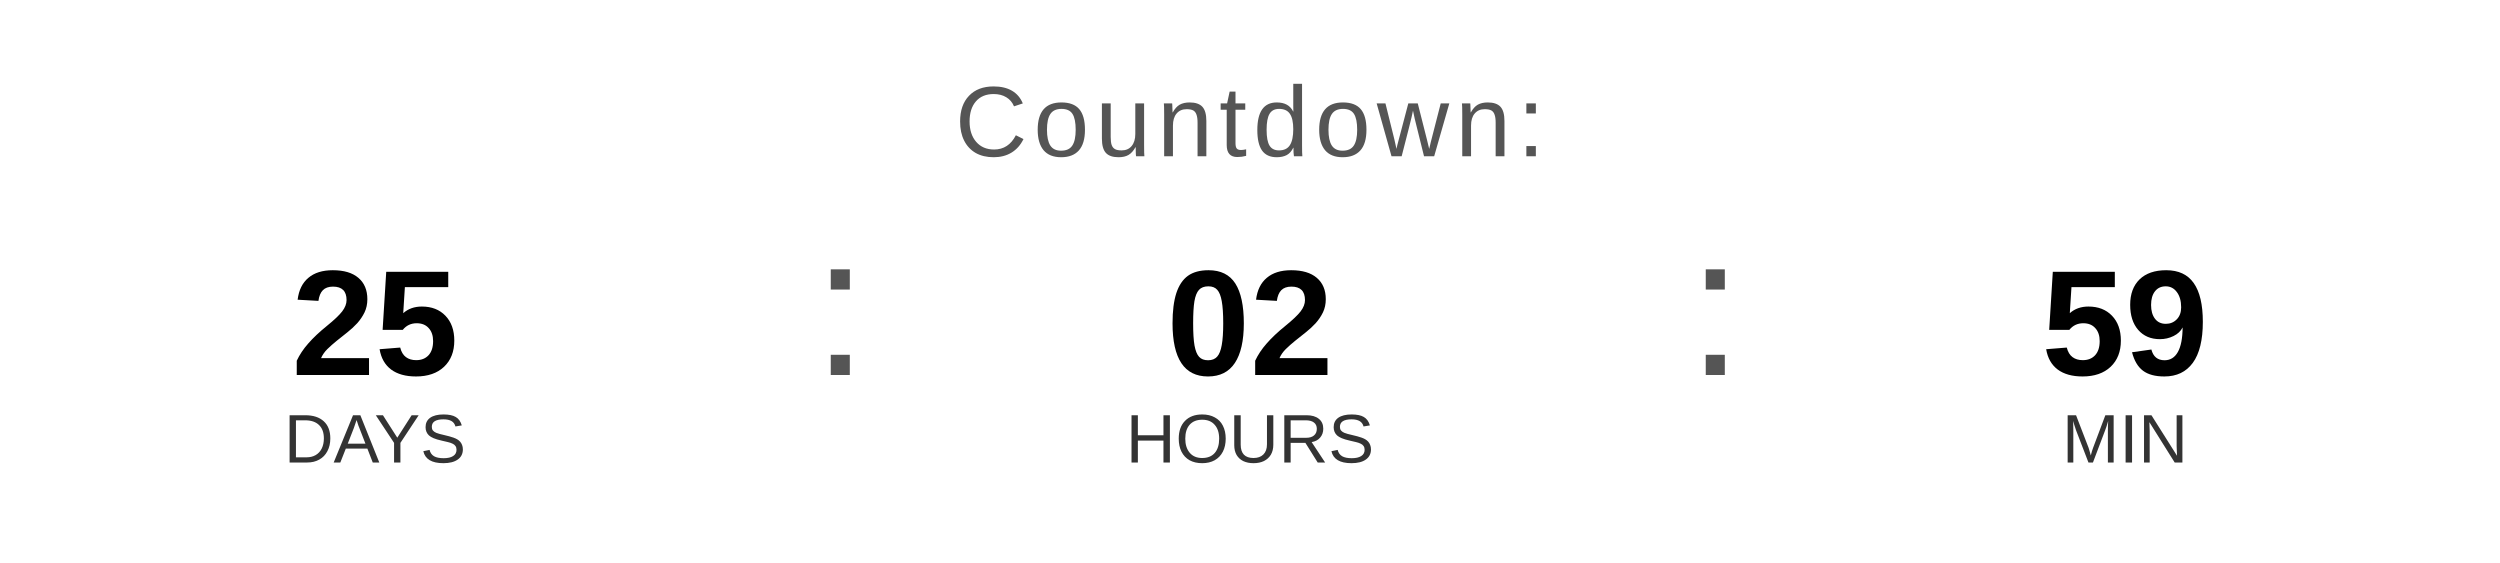
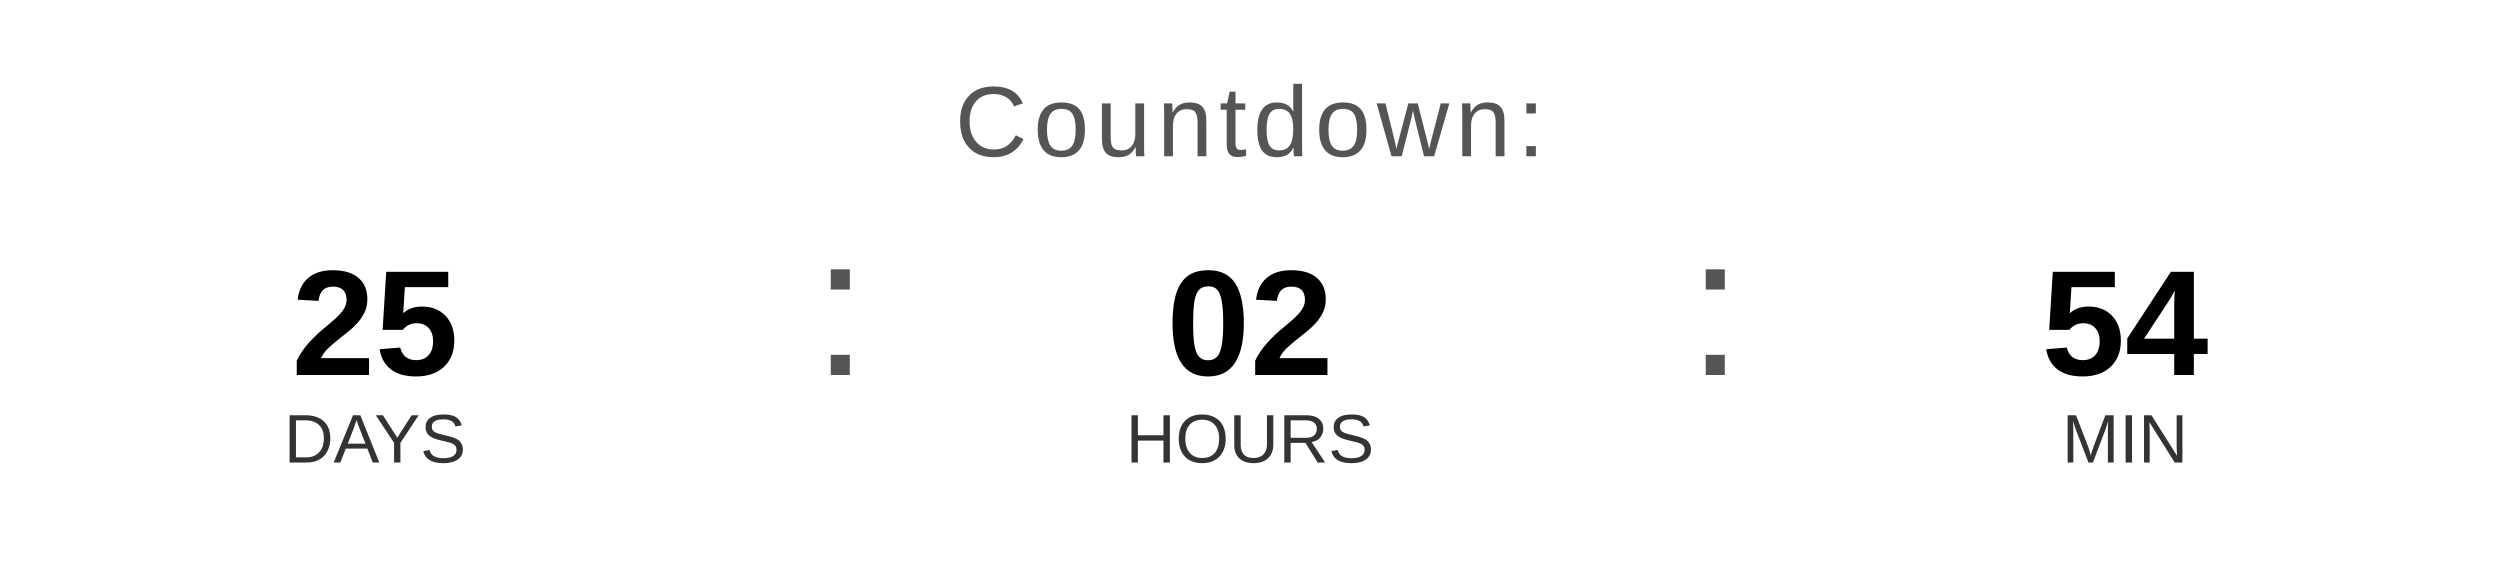
<svg xmlns="http://www.w3.org/2000/svg" width="400" height="90" viewBox="0 0 400 90">
  <text x="200" y="25" font-family="Arial, Helvetica, sans-serif" font-size="16" fill="#555555" text-anchor="middle" letter-spacing="1">
    Countdown:
  </text>
  <text x="60" y="60" font-family="Arial, Helvetica, sans-serif" font-size="24" font-weight="bold" fill="#000000" text-anchor="middle">25</text>
  <text x="60" y="74" font-family="Arial, Helvetica, sans-serif" font-size="11" fill="#333333" text-anchor="middle">DAYS</text>
  <text x="130" y="60" font-family="Arial, sans-serif" font-size="32" fill="#555555">:</text>
  <text x="200" y="60" font-family="Arial, Helvetica, sans-serif" font-size="24" font-weight="bold" fill="#000000" text-anchor="middle">02</text>
  <text x="200" y="74" font-family="Arial, Helvetica, sans-serif" font-size="11" fill="#333333" text-anchor="middle">HOURS</text>
  <text x="270" y="60" font-family="Arial, sans-serif" font-size="32" fill="#555555">:</text>
-   <text x="340" y="60" font-family="Arial, Helvetica, sans-serif" font-size="24" font-weight="bold" fill="#000000" text-anchor="middle">59</text>
+   <text x="340" y="60" font-family="Arial, Helvetica, sans-serif" font-size="24" font-weight="bold" fill="#000000" text-anchor="middle">54</text>
  <text x="340" y="74" font-family="Arial, Helvetica, sans-serif" font-size="11" fill="#333333" text-anchor="middle">MIN</text>
</svg>
